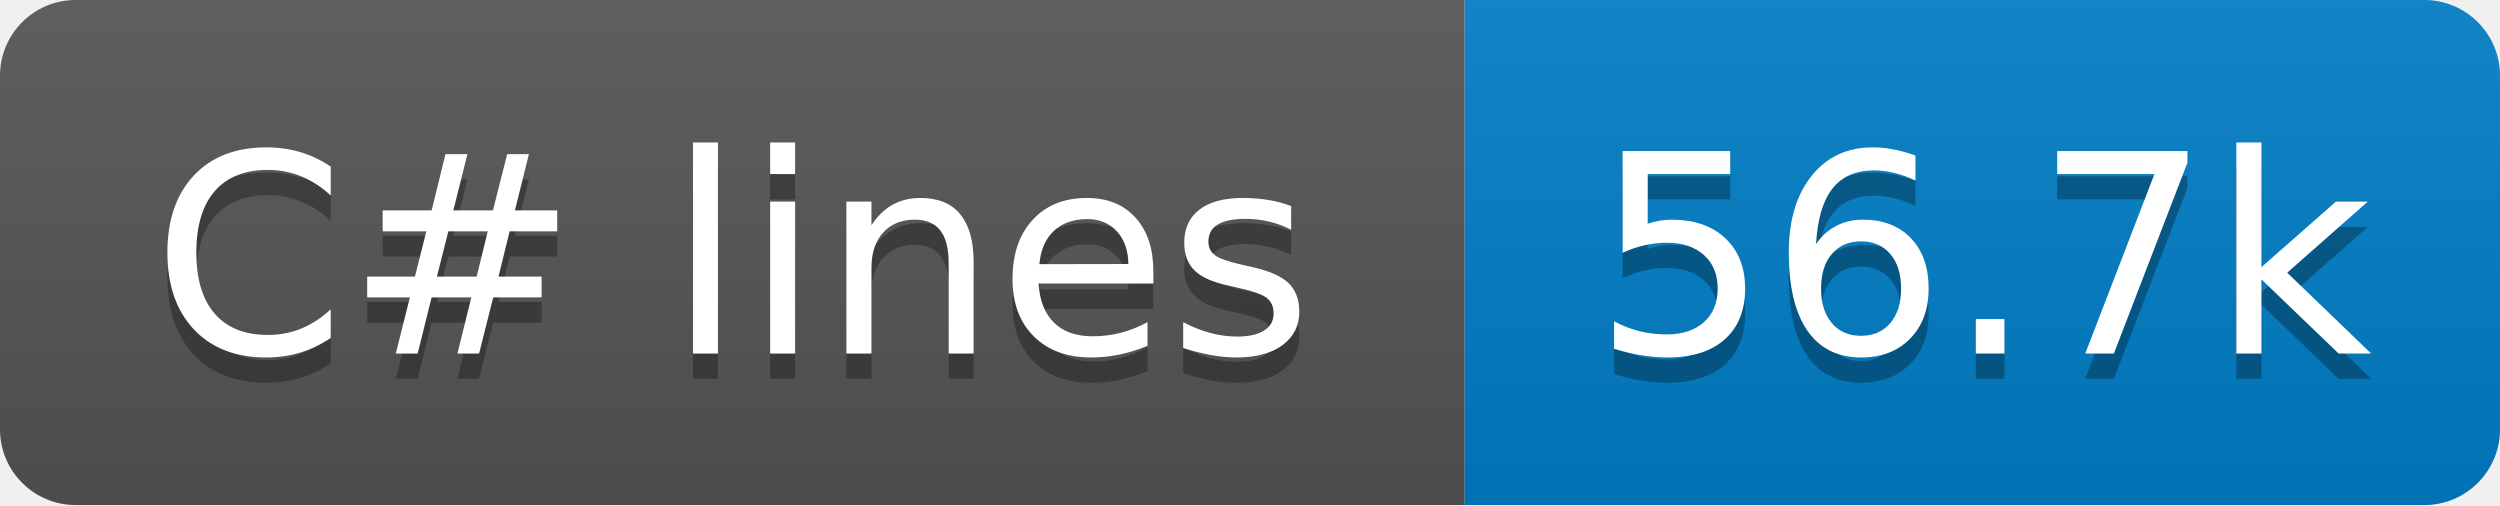
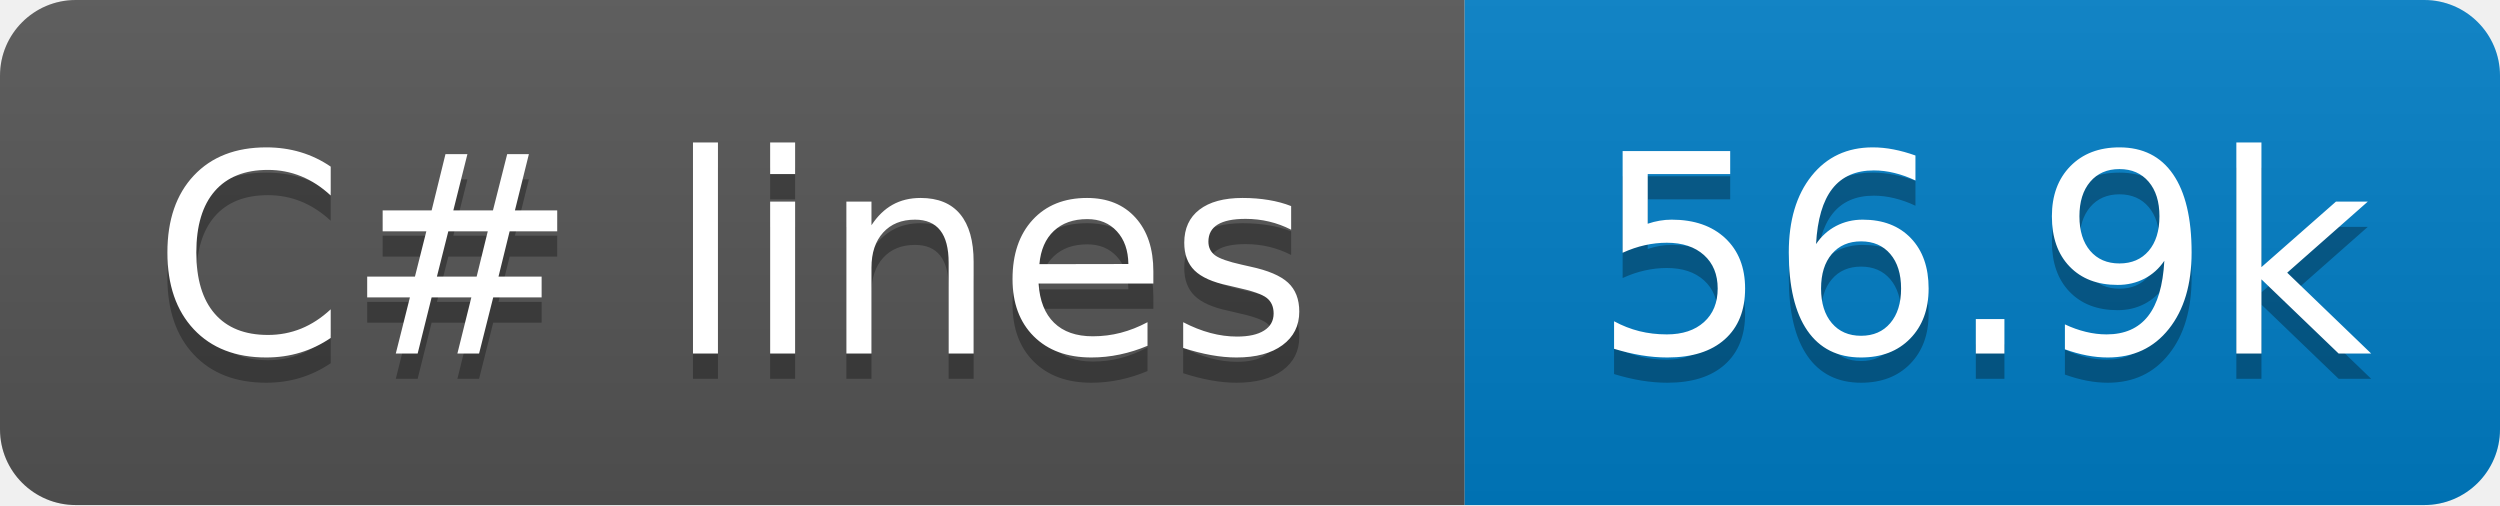
- <svg xmlns="http://www.w3.org/2000/svg" width="99" height="20" role="img" aria-label="C# lines: 56.7k">
+ <svg xmlns="http://www.w3.org/2000/svg" width="99" height="20" role="img" aria-label="C# lines: 56.9k">
  <linearGradient id="s" x2="0" y2="100%">
    <stop offset="0" stop-color="#bbb" stop-opacity=".1" />
    <stop offset="1" stop-opacity=".1" />
  </linearGradient>
  <clipPath id="r">
    <rect x="0" width="99" height="20" fill="#fff" rx="3" />
  </clipPath>
  <g clip-path="url(#r)">
    <rect x="0" width="58" height="20" fill="#555" />
    <rect x="58" width="41" height="20" fill="#007ec6" />
    <rect x="0" width="99" height="20" fill="url(#s)" />
  </g>
  <g fill="#fff" text-anchor="middle" font-family="Verdana,Geneva,DejaVu Sans,sans-serif" text-rendering="geometricPrecision" font-size="110">
    <text x="290" y="150" transform="scale(.1)" textLength="480" aria-hidden="true" fill="#010101" fill-opacity=".3">C# lines</text>
    <text x="290" y="140" transform="scale(.1)" textLength="480">C# lines</text>
-     <text x="785" y="150" transform="scale(.1)" textLength="310" aria-hidden="true" fill="#010101" fill-opacity=".3">56.7k</text>
-     <text x="785" y="140" transform="scale(.1)" textLength="310">56.7k</text>
+     <text x="785" y="150" transform="scale(.1)" textLength="310" aria-hidden="true" fill="#010101" fill-opacity=".3">56.9k</text>
+     <text x="785" y="140" transform="scale(.1)" textLength="310">56.9k</text>
  </g>
</svg>
